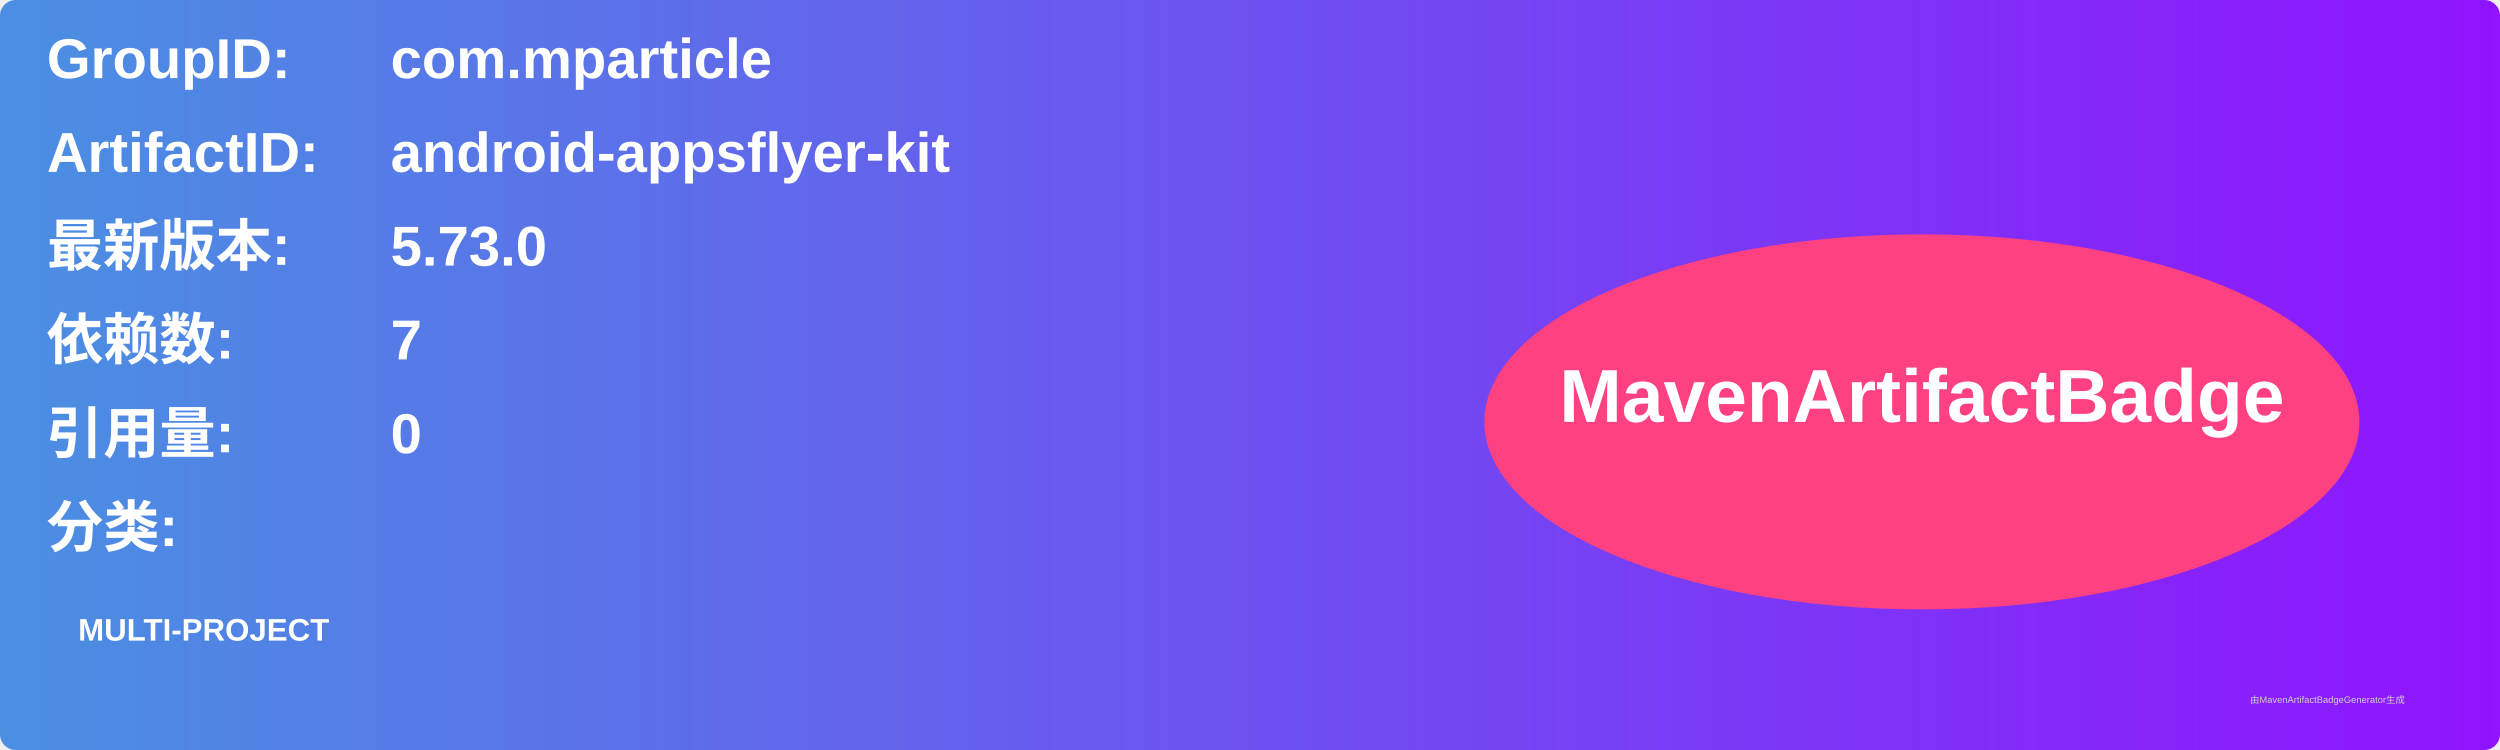
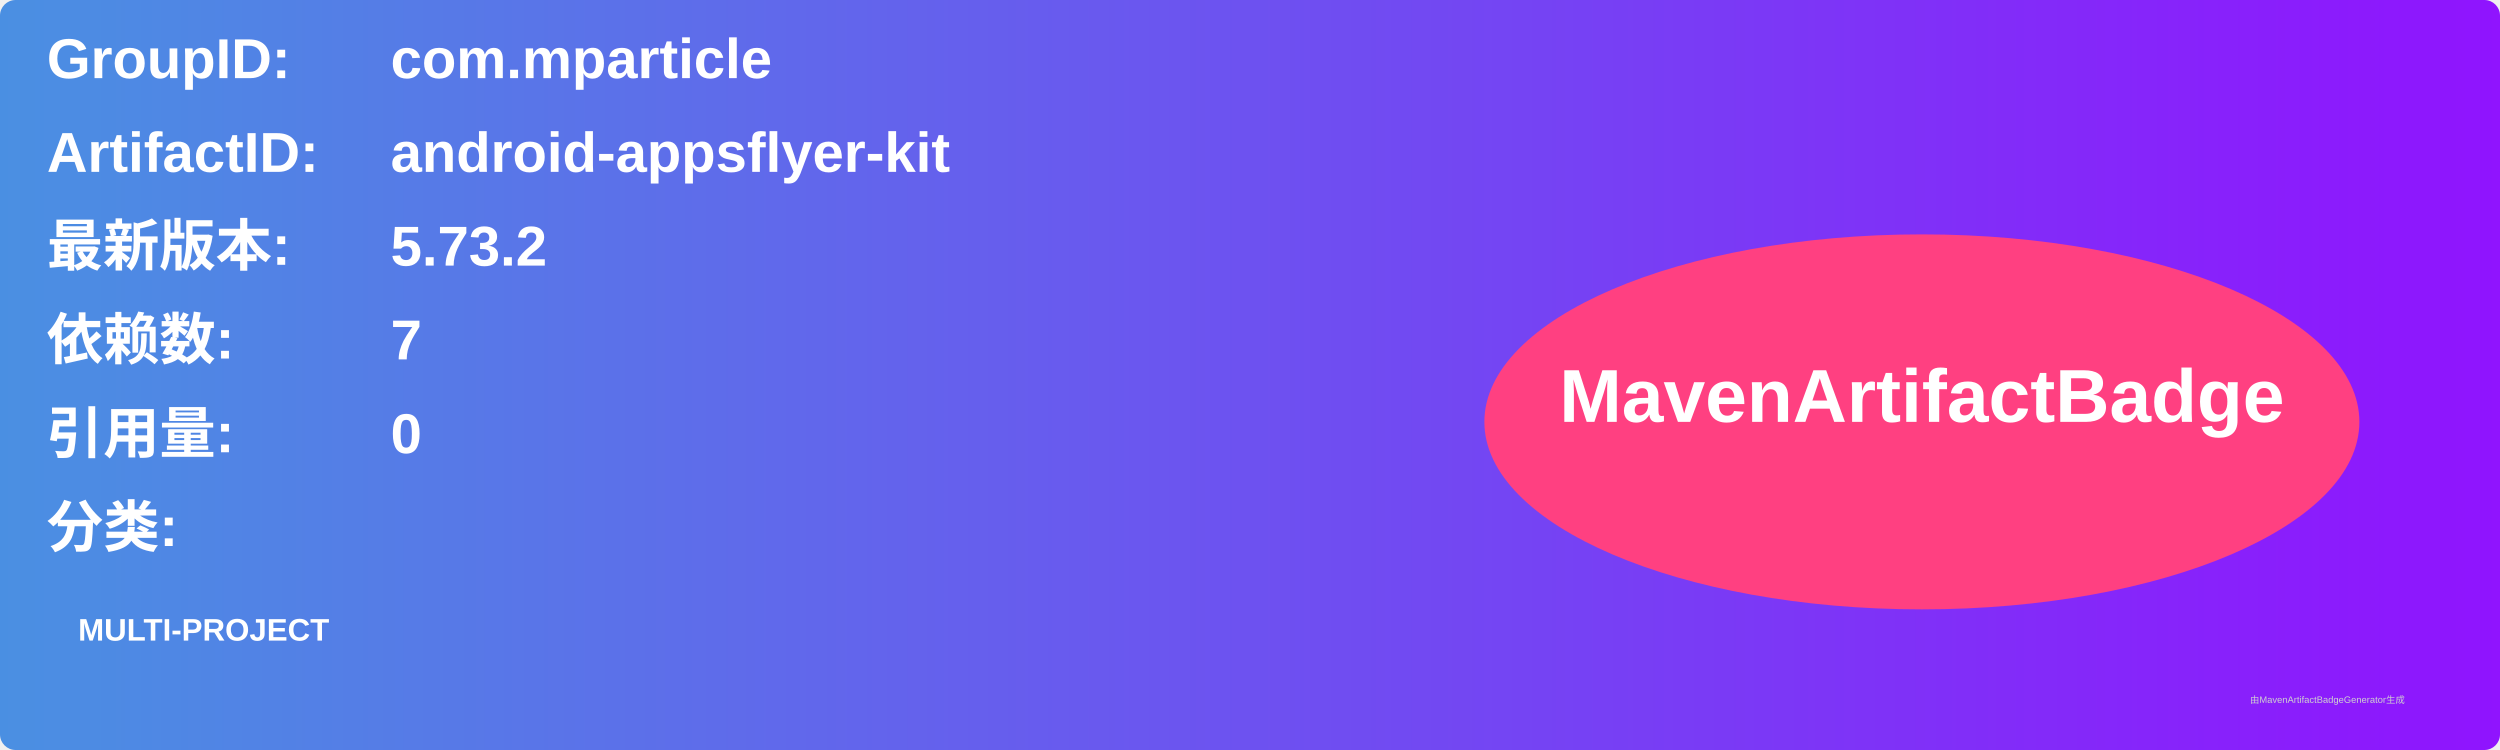
<svg xmlns="http://www.w3.org/2000/svg" width="800" height="240" viewBox="0 0 800 240">
  <linearGradient id="grad" x1="0%" y1="0%" x2="100%" y2="0%">
    <stop offset="0%" stop-color="#4a90e2" />
    <stop offset="100%" stop-color="#9013fe" />
  </linearGradient>
  <rect width="100%" height="100%" rx="5" ry="5" fill="url(#grad)" />
  <g transform="translate(15, 15)">
    <text x="0" y="10" font-family="Arial" font-size="18" fill="white" font-weight="bold" width="260">GroupID:</text>
    <text x="110" y="10" font-family="Arial" font-size="18" fill="white" font-weight="bold" width="460">com.mparticle</text>
    <text x="0" y="40" font-family="Arial" font-size="18" fill="white" font-weight="bold" width="260">ArtifactID:</text>
    <text x="110" y="40" font-family="Arial" font-size="18" fill="white" font-weight="bold" width="460">android-appsflyer-kit</text>
    <text x="0" y="70" font-family="Arial" font-size="18" fill="white" font-weight="bold">最新版本:</text>
    <text x="110" y="70" font-family="Arial" font-size="18" fill="white" font-weight="bold">
-       <tspan font-weight="bold">5.73.0</tspan>
+       <tspan font-weight="bold">5.73.2</tspan>
    </text>
    <text x="0" y="100" font-family="Arial" font-size="18" fill="white" font-weight="bold">依赖数: </text>
    <text x="110" y="100" font-family="Arial" font-size="18" fill="white">
      <tspan font-weight="bold">7</tspan>
    </text>
    <text x="0" y="130" font-family="Arial" font-size="18" fill="white" font-weight="bold">引用量: </text>
    <text x="110" y="130" font-family="Arial" font-size="18" fill="white">
      <tspan font-weight="bold">0</tspan>
    </text>
    <text x="0" y="160" font-family="Arial" font-size="18" fill="white" font-weight="bold">分类:</text>
    <text x="10" y="190" font-family="Arial" font-size="10" fill="white">
      <tspan font-weight="bold">MULTI-PROJECT</tspan>
    </text>
    <ellipse cx="600" cy="120" rx="140" ry="60" fill="#ff4081" />
    <text x="600" y="120" text-anchor="middle" font-family="Arial" font-size="24" fill="white" font-weight="bold">MavenArtifactBadge</text>
  </g>
  <text x="720" y="225" font-family="Arial" font-size="3" fill="#d0d0d0">由MavenArtifactBadgeGenerator生成</text>
</svg>
